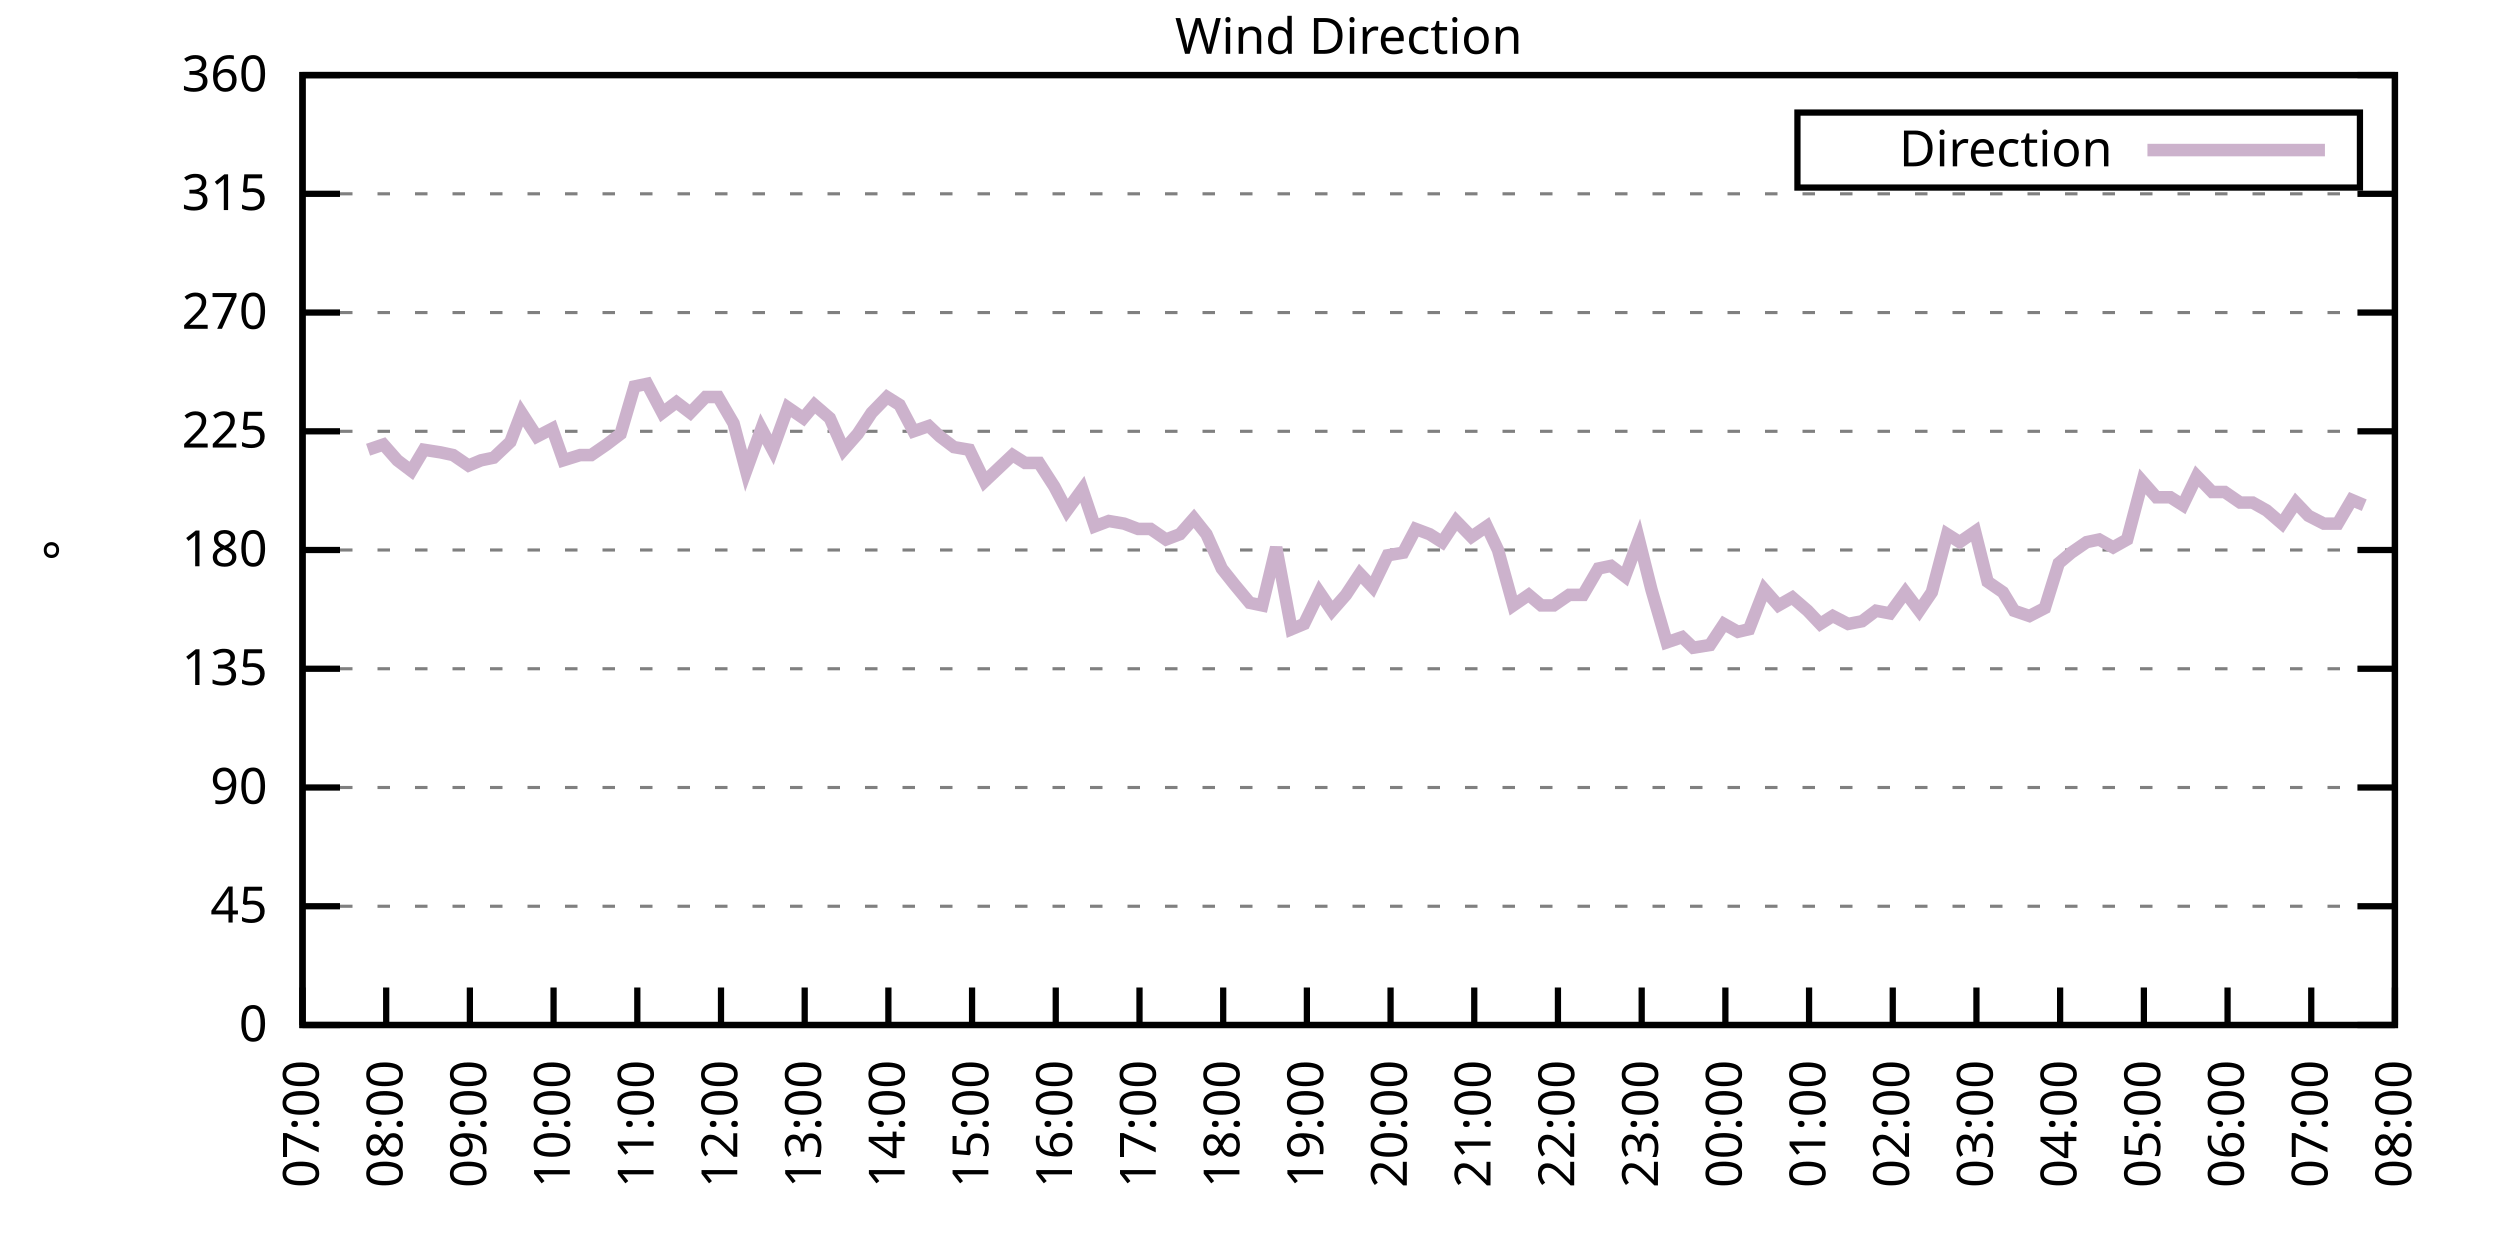
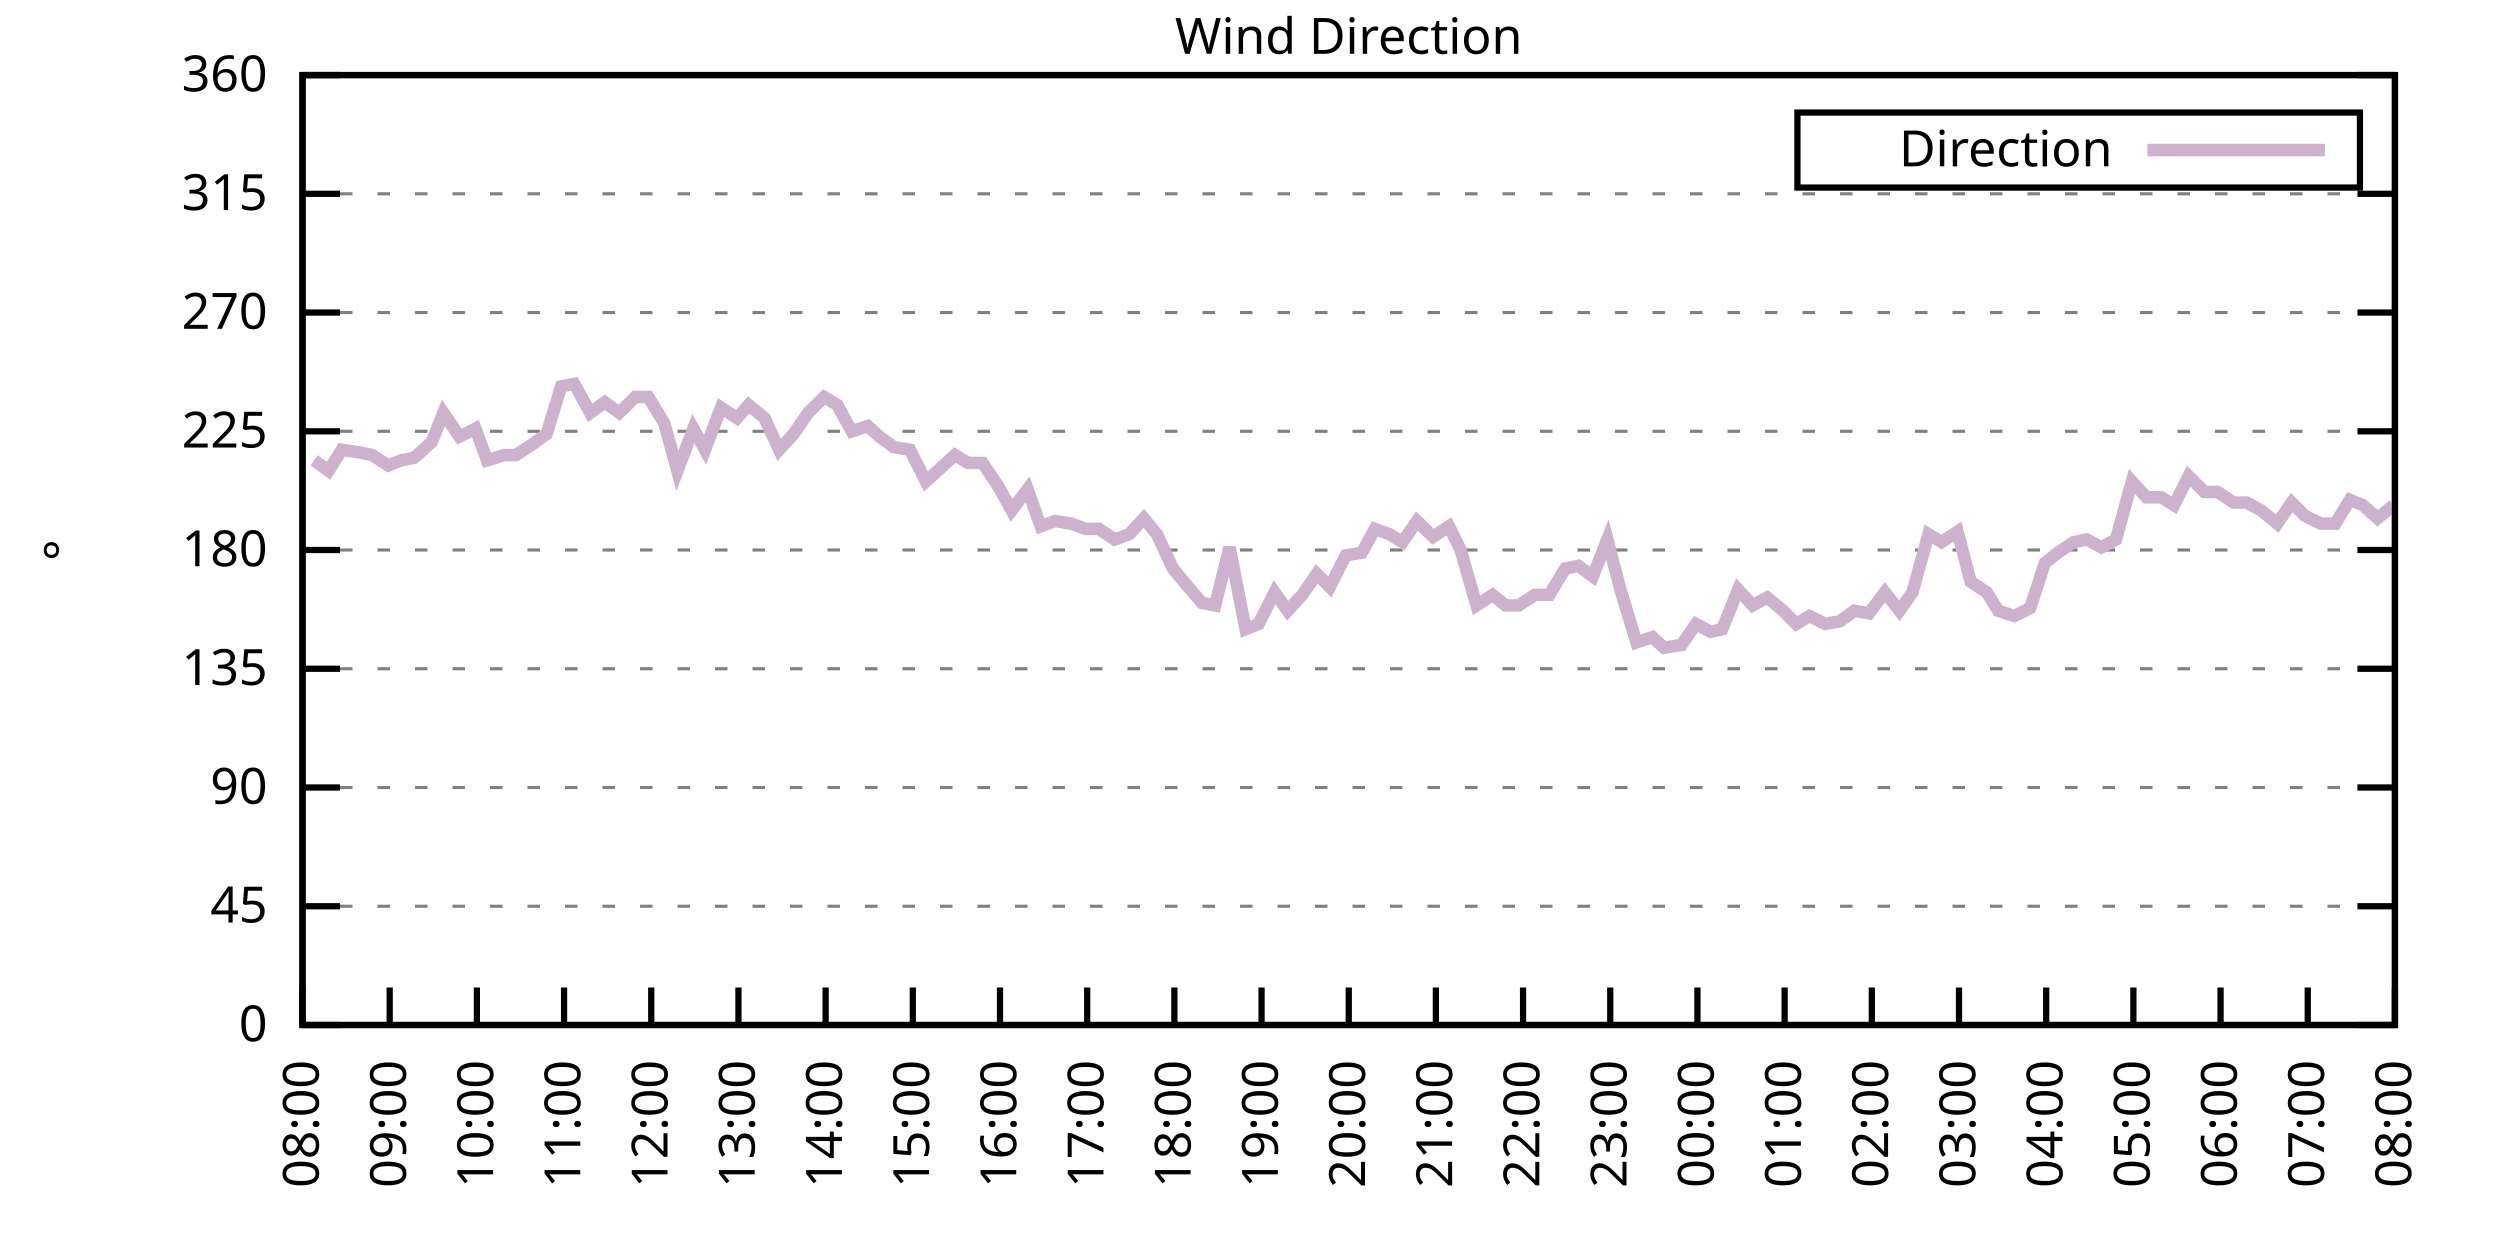
<svg xmlns="http://www.w3.org/2000/svg" xmlns:xlink="http://www.w3.org/1999/xlink" width="400" height="200" viewBox="0 0 400 200">
  <g id="gnuplot_canvas">
    <rect x="0" y="0" width="400" height="200" fill="none" />
    <defs>
      <circle id="gpDot" r="0.5" stroke-width="0.5" stroke="currentColor" />
      <path id="gpPt0" stroke-width="0.333" stroke="currentColor" d="M-1,0 h2 M0,-1 v2" />
      <path id="gpPt1" stroke-width="0.333" stroke="currentColor" d="M-1,-1 L1,1 M1,-1 L-1,1" />
      <path id="gpPt2" stroke-width="0.333" stroke="currentColor" d="M-1,0 L1,0 M0,-1 L0,1 M-1,-1 L1,1 M-1,1 L1,-1" />
      <rect id="gpPt3" stroke-width="0.333" stroke="currentColor" x="-1" y="-1" width="2" height="2" />
      <rect id="gpPt4" stroke-width="0.333" stroke="currentColor" fill="currentColor" x="-1" y="-1" width="2" height="2" />
      <circle id="gpPt5" stroke-width="0.333" stroke="currentColor" cx="0" cy="0" r="1" />
      <use xlink:href="#gpPt5" id="gpPt6" fill="currentColor" stroke="none" />
      <path id="gpPt7" stroke-width="0.333" stroke="currentColor" d="M0,-1.33 L-1.33,0.67 L1.33,0.67 z" />
      <use xlink:href="#gpPt7" id="gpPt8" fill="currentColor" stroke="none" />
      <use xlink:href="#gpPt7" id="gpPt9" stroke="currentColor" transform="rotate(180)" />
      <use xlink:href="#gpPt9" id="gpPt10" fill="currentColor" stroke="none" />
      <use xlink:href="#gpPt3" id="gpPt11" stroke="currentColor" transform="rotate(45)" />
      <use xlink:href="#gpPt11" id="gpPt12" fill="currentColor" stroke="none" />
      <path id="gpPt13" stroke-width="0.333" stroke="currentColor" d="M0,1.330 L1.265,0.411 L0.782,-1.067 L-0.782,-1.076 L-1.265,0.411 z" />
      <use xlink:href="#gpPt13" id="gpPt14" fill="currentColor" stroke="none" />
      <filter id="textbox" filterUnits="objectBoundingBox" x="0" y="0" height="1" width="1">
        <feFlood flood-color="white" flood-opacity="1" result="bgnd" />
        <feComposite in="SourceGraphic" in2="bgnd" operator="atop" />
      </filter>
      <filter id="greybox" filterUnits="objectBoundingBox" x="0" y="0" height="1" width="1">
        <feFlood flood-color="lightgrey" flood-opacity="1" result="grey" />
        <feComposite in="SourceGraphic" in2="grey" operator="atop" />
      </filter>
    </defs>
    <g fill="none" color="white" stroke="currentColor" stroke-width="1.00" stroke-linecap="butt" stroke-linejoin="miter">
</g>
    <g fill="none" color="black" stroke="currentColor" stroke-width="1.00" stroke-linecap="butt" stroke-linejoin="miter">
      <g stroke="none" shape-rendering="crispEdges">
        <polygon fill="rgb(255, 255, 255)" points="48.40,164.00 383.18,164.00 383.18,12.02 48.40,12.02 " />
      </g>
    </g>
    <g fill="none" color="black" stroke="currentColor" stroke-width="1.00" stroke-linecap="butt" stroke-linejoin="miter">
</g>
    <g fill="none" color="black" stroke="black" stroke-width="0.50" stroke-linecap="butt" stroke-linejoin="miter">
</g>
    <g fill="none" color="gray" stroke="currentColor" stroke-width="0.50" stroke-linecap="butt" stroke-linejoin="miter">
      <path stroke="gray" stroke-dasharray="2,4" class="gridline" d="M48.40,164.00 L383.19,164.00  " />
    </g>
    <g fill="none" color="gray" stroke="gray" stroke-width="1.00" stroke-linecap="butt" stroke-linejoin="miter">
</g>
    <g fill="none" color="black" stroke="currentColor" stroke-width="1.00" stroke-linecap="butt" stroke-linejoin="miter">
      <path stroke="black" d="M48.40,164.00 L54.40,164.00 M383.19,164.00 L377.19,164.00  " />
      <g transform="translate(42.80,166.60)" stroke="none" fill="black" font-family="Sans" font-size="8.00" text-anchor="end">
        <text>
          <tspan font-family="Sans"> 0</tspan>
        </text>
      </g>
    </g>
    <g fill="none" color="black" stroke="currentColor" stroke-width="1.00" stroke-linecap="butt" stroke-linejoin="miter">
</g>
    <g fill="none" color="black" stroke="black" stroke-width="0.50" stroke-linecap="butt" stroke-linejoin="miter">
</g>
    <g fill="none" color="gray" stroke="currentColor" stroke-width="0.50" stroke-linecap="butt" stroke-linejoin="miter">
      <path stroke="gray" stroke-dasharray="2,4" class="gridline" d="M48.40,145.00 L383.19,145.00  " />
    </g>
    <g fill="none" color="gray" stroke="gray" stroke-width="1.00" stroke-linecap="butt" stroke-linejoin="miter">
</g>
    <g fill="none" color="black" stroke="currentColor" stroke-width="1.00" stroke-linecap="butt" stroke-linejoin="miter">
      <path stroke="black" d="M48.40,145.00 L54.40,145.00 M383.19,145.00 L377.19,145.00  " />
      <g transform="translate(42.80,147.60)" stroke="none" fill="black" font-family="Sans" font-size="8.00" text-anchor="end">
        <text>
          <tspan font-family="Sans"> 45</tspan>
        </text>
      </g>
    </g>
    <g fill="none" color="black" stroke="currentColor" stroke-width="1.00" stroke-linecap="butt" stroke-linejoin="miter">
</g>
    <g fill="none" color="black" stroke="black" stroke-width="0.50" stroke-linecap="butt" stroke-linejoin="miter">
</g>
    <g fill="none" color="gray" stroke="currentColor" stroke-width="0.50" stroke-linecap="butt" stroke-linejoin="miter">
      <path stroke="gray" stroke-dasharray="2,4" class="gridline" d="M48.40,126.00 L383.19,126.00  " />
    </g>
    <g fill="none" color="gray" stroke="gray" stroke-width="1.00" stroke-linecap="butt" stroke-linejoin="miter">
</g>
    <g fill="none" color="black" stroke="currentColor" stroke-width="1.00" stroke-linecap="butt" stroke-linejoin="miter">
      <path stroke="black" d="M48.40,126.00 L54.40,126.00 M383.19,126.00 L377.19,126.00  " />
      <g transform="translate(42.80,128.60)" stroke="none" fill="black" font-family="Sans" font-size="8.00" text-anchor="end">
        <text>
          <tspan font-family="Sans"> 90</tspan>
        </text>
      </g>
    </g>
    <g fill="none" color="black" stroke="currentColor" stroke-width="1.00" stroke-linecap="butt" stroke-linejoin="miter">
</g>
    <g fill="none" color="black" stroke="black" stroke-width="0.50" stroke-linecap="butt" stroke-linejoin="miter">
</g>
    <g fill="none" color="gray" stroke="currentColor" stroke-width="0.50" stroke-linecap="butt" stroke-linejoin="miter">
      <path stroke="gray" stroke-dasharray="2,4" class="gridline" d="M48.40,107.00 L383.19,107.00  " />
    </g>
    <g fill="none" color="gray" stroke="gray" stroke-width="1.00" stroke-linecap="butt" stroke-linejoin="miter">
</g>
    <g fill="none" color="black" stroke="currentColor" stroke-width="1.00" stroke-linecap="butt" stroke-linejoin="miter">
      <path stroke="black" d="M48.40,107.00 L54.40,107.00 M383.19,107.00 L377.19,107.00  " />
      <g transform="translate(42.80,109.60)" stroke="none" fill="black" font-family="Sans" font-size="8.00" text-anchor="end">
        <text>
          <tspan font-family="Sans"> 135</tspan>
        </text>
      </g>
    </g>
    <g fill="none" color="black" stroke="currentColor" stroke-width="1.00" stroke-linecap="butt" stroke-linejoin="miter">
</g>
    <g fill="none" color="black" stroke="black" stroke-width="0.50" stroke-linecap="butt" stroke-linejoin="miter">
</g>
    <g fill="none" color="gray" stroke="currentColor" stroke-width="0.50" stroke-linecap="butt" stroke-linejoin="miter">
      <path stroke="gray" stroke-dasharray="2,4" class="gridline" d="M48.40,88.00 L383.19,88.00  " />
    </g>
    <g fill="none" color="gray" stroke="gray" stroke-width="1.00" stroke-linecap="butt" stroke-linejoin="miter">
</g>
    <g fill="none" color="black" stroke="currentColor" stroke-width="1.00" stroke-linecap="butt" stroke-linejoin="miter">
      <path stroke="black" d="M48.40,88.00 L54.40,88.00 M383.19,88.00 L377.19,88.00  " />
      <g transform="translate(42.80,90.60)" stroke="none" fill="black" font-family="Sans" font-size="8.00" text-anchor="end">
        <text>
          <tspan font-family="Sans"> 180</tspan>
        </text>
      </g>
    </g>
    <g fill="none" color="black" stroke="currentColor" stroke-width="1.00" stroke-linecap="butt" stroke-linejoin="miter">
</g>
    <g fill="none" color="black" stroke="black" stroke-width="0.50" stroke-linecap="butt" stroke-linejoin="miter">
</g>
    <g fill="none" color="gray" stroke="currentColor" stroke-width="0.50" stroke-linecap="butt" stroke-linejoin="miter">
      <path stroke="gray" stroke-dasharray="2,4" class="gridline" d="M48.40,69.01 L383.19,69.01  " />
    </g>
    <g fill="none" color="gray" stroke="gray" stroke-width="1.00" stroke-linecap="butt" stroke-linejoin="miter">
</g>
    <g fill="none" color="black" stroke="currentColor" stroke-width="1.00" stroke-linecap="butt" stroke-linejoin="miter">
      <path stroke="black" d="M48.40,69.01 L54.40,69.01 M383.19,69.01 L377.19,69.01  " />
      <g transform="translate(42.80,71.61)" stroke="none" fill="black" font-family="Sans" font-size="8.00" text-anchor="end">
        <text>
          <tspan font-family="Sans"> 225</tspan>
        </text>
      </g>
    </g>
    <g fill="none" color="black" stroke="currentColor" stroke-width="1.00" stroke-linecap="butt" stroke-linejoin="miter">
</g>
    <g fill="none" color="black" stroke="black" stroke-width="0.50" stroke-linecap="butt" stroke-linejoin="miter">
</g>
    <g fill="none" color="gray" stroke="currentColor" stroke-width="0.50" stroke-linecap="butt" stroke-linejoin="miter">
      <path stroke="gray" stroke-dasharray="2,4" class="gridline" d="M48.40,50.01 L383.19,50.01  " />
    </g>
    <g fill="none" color="gray" stroke="gray" stroke-width="1.00" stroke-linecap="butt" stroke-linejoin="miter">
</g>
    <g fill="none" color="black" stroke="currentColor" stroke-width="1.00" stroke-linecap="butt" stroke-linejoin="miter">
      <path stroke="black" d="M48.40,50.01 L54.40,50.01 M383.19,50.01 L377.19,50.01  " />
      <g transform="translate(42.80,52.61)" stroke="none" fill="black" font-family="Sans" font-size="8.00" text-anchor="end">
        <text>
          <tspan font-family="Sans"> 270</tspan>
        </text>
      </g>
    </g>
    <g fill="none" color="black" stroke="currentColor" stroke-width="1.00" stroke-linecap="butt" stroke-linejoin="miter">
</g>
    <g fill="none" color="black" stroke="black" stroke-width="0.50" stroke-linecap="butt" stroke-linejoin="miter">
</g>
    <g fill="none" color="gray" stroke="currentColor" stroke-width="0.50" stroke-linecap="butt" stroke-linejoin="miter">
      <path stroke="gray" stroke-dasharray="2,4" class="gridline" d="M48.40,31.01 L383.19,31.01  " />
    </g>
    <g fill="none" color="gray" stroke="gray" stroke-width="1.00" stroke-linecap="butt" stroke-linejoin="miter">
</g>
    <g fill="none" color="black" stroke="currentColor" stroke-width="1.00" stroke-linecap="butt" stroke-linejoin="miter">
      <path stroke="black" d="M48.40,31.01 L54.40,31.01 M383.19,31.01 L377.19,31.01  " />
      <g transform="translate(42.80,33.61)" stroke="none" fill="black" font-family="Sans" font-size="8.00" text-anchor="end">
        <text>
          <tspan font-family="Sans"> 315</tspan>
        </text>
      </g>
    </g>
    <g fill="none" color="black" stroke="currentColor" stroke-width="1.00" stroke-linecap="butt" stroke-linejoin="miter">
</g>
    <g fill="none" color="black" stroke="black" stroke-width="0.50" stroke-linecap="butt" stroke-linejoin="miter">
</g>
    <g fill="none" color="gray" stroke="currentColor" stroke-width="0.50" stroke-linecap="butt" stroke-linejoin="miter">
      <path stroke="gray" stroke-dasharray="2,4" class="gridline" d="M48.40,12.01 L383.19,12.01  " />
    </g>
    <g fill="none" color="gray" stroke="gray" stroke-width="1.00" stroke-linecap="butt" stroke-linejoin="miter">
</g>
    <g fill="none" color="black" stroke="currentColor" stroke-width="1.00" stroke-linecap="butt" stroke-linejoin="miter">
      <path stroke="black" d="M48.40,12.01 L54.40,12.01 M383.19,12.01 L377.19,12.01  " />
      <g transform="translate(42.80,14.61)" stroke="none" fill="black" font-family="Sans" font-size="8.00" text-anchor="end">
        <text>
          <tspan font-family="Sans"> 360</tspan>
        </text>
      </g>
    </g>
    <g fill="none" color="black" stroke="currentColor" stroke-width="1.00" stroke-linecap="butt" stroke-linejoin="miter">
      <path stroke="black" d="M48.40,164.00 L48.40,158.00  " />
      <g transform="translate(51.00,169.60) rotate(270.00)" stroke="none" fill="black" font-family="Sans" font-size="8.00" text-anchor="end">
        <text>
-           <tspan font-family="Sans">07:00</tspan>
-         </text>
-       </g>
-     </g>
-     <g fill="none" color="black" stroke="currentColor" stroke-width="1.00" stroke-linecap="butt" stroke-linejoin="miter">
-       <path stroke="black" d="M61.79,164.00 L61.79,158.00  " />
-       <g transform="translate(64.39,169.60) rotate(270.00)" stroke="none" fill="black" font-family="Sans" font-size="8.00" text-anchor="end">
-         <text>
          <tspan font-family="Sans">08:00</tspan>
        </text>
      </g>
    </g>
    <g fill="none" color="black" stroke="currentColor" stroke-width="1.00" stroke-linecap="butt" stroke-linejoin="miter">
-       <path stroke="black" d="M75.18,164.00 L75.18,158.00  " />
-       <g transform="translate(77.78,169.60) rotate(270.00)" stroke="none" fill="black" font-family="Sans" font-size="8.00" text-anchor="end">
+       <path stroke="black" d="M62.35,164.00 L62.35,158.00  " />
+       <g transform="translate(64.95,169.60) rotate(270.00)" stroke="none" fill="black" font-family="Sans" font-size="8.00" text-anchor="end">
        <text>
          <tspan font-family="Sans">09:00</tspan>
        </text>
      </g>
    </g>
    <g fill="none" color="black" stroke="currentColor" stroke-width="1.00" stroke-linecap="butt" stroke-linejoin="miter">
-       <path stroke="black" d="M88.57,164.00 L88.57,158.00  " />
-       <g transform="translate(91.17,169.60) rotate(270.00)" stroke="none" fill="black" font-family="Sans" font-size="8.00" text-anchor="end">
+       <path stroke="black" d="M76.30,164.00 L76.30,158.00  " />
+       <g transform="translate(78.90,169.60) rotate(270.00)" stroke="none" fill="black" font-family="Sans" font-size="8.00" text-anchor="end">
        <text>
          <tspan font-family="Sans">10:00</tspan>
        </text>
      </g>
    </g>
    <g fill="none" color="black" stroke="currentColor" stroke-width="1.00" stroke-linecap="butt" stroke-linejoin="miter">
-       <path stroke="black" d="M101.97,164.00 L101.97,158.00  " />
-       <g transform="translate(104.57,169.60) rotate(270.00)" stroke="none" fill="black" font-family="Sans" font-size="8.00" text-anchor="end">
+       <path stroke="black" d="M90.25,164.00 L90.25,158.00  " />
+       <g transform="translate(92.85,169.60) rotate(270.00)" stroke="none" fill="black" font-family="Sans" font-size="8.00" text-anchor="end">
        <text>
          <tspan font-family="Sans">11:00</tspan>
        </text>
      </g>
    </g>
    <g fill="none" color="black" stroke="currentColor" stroke-width="1.00" stroke-linecap="butt" stroke-linejoin="miter">
-       <path stroke="black" d="M115.36,164.00 L115.36,158.00  " />
-       <g transform="translate(117.96,169.60) rotate(270.00)" stroke="none" fill="black" font-family="Sans" font-size="8.00" text-anchor="end">
+       <path stroke="black" d="M104.20,164.00 L104.20,158.00  " />
+       <g transform="translate(106.80,169.60) rotate(270.00)" stroke="none" fill="black" font-family="Sans" font-size="8.00" text-anchor="end">
        <text>
          <tspan font-family="Sans">12:00</tspan>
        </text>
      </g>
    </g>
    <g fill="none" color="black" stroke="currentColor" stroke-width="1.00" stroke-linecap="butt" stroke-linejoin="miter">
-       <path stroke="black" d="M128.75,164.00 L128.75,158.00  " />
-       <g transform="translate(131.35,169.60) rotate(270.00)" stroke="none" fill="black" font-family="Sans" font-size="8.00" text-anchor="end">
+       <path stroke="black" d="M118.15,164.00 L118.15,158.00  " />
+       <g transform="translate(120.75,169.60) rotate(270.00)" stroke="none" fill="black" font-family="Sans" font-size="8.00" text-anchor="end">
        <text>
          <tspan font-family="Sans">13:00</tspan>
        </text>
      </g>
    </g>
    <g fill="none" color="black" stroke="currentColor" stroke-width="1.00" stroke-linecap="butt" stroke-linejoin="miter">
-       <path stroke="black" d="M142.14,164.00 L142.14,158.00  " />
-       <g transform="translate(144.74,169.60) rotate(270.00)" stroke="none" fill="black" font-family="Sans" font-size="8.00" text-anchor="end">
+       <path stroke="black" d="M132.10,164.00 L132.10,158.00  " />
+       <g transform="translate(134.70,169.60) rotate(270.00)" stroke="none" fill="black" font-family="Sans" font-size="8.00" text-anchor="end">
        <text>
          <tspan font-family="Sans">14:00</tspan>
        </text>
      </g>
    </g>
    <g fill="none" color="black" stroke="currentColor" stroke-width="1.00" stroke-linecap="butt" stroke-linejoin="miter">
-       <path stroke="black" d="M155.53,164.00 L155.53,158.00  " />
-       <g transform="translate(158.13,169.60) rotate(270.00)" stroke="none" fill="black" font-family="Sans" font-size="8.00" text-anchor="end">
+       <path stroke="black" d="M146.05,164.00 L146.05,158.00  " />
+       <g transform="translate(148.65,169.60) rotate(270.00)" stroke="none" fill="black" font-family="Sans" font-size="8.00" text-anchor="end">
        <text>
          <tspan font-family="Sans">15:00</tspan>
        </text>
      </g>
    </g>
    <g fill="none" color="black" stroke="currentColor" stroke-width="1.00" stroke-linecap="butt" stroke-linejoin="miter">
-       <path stroke="black" d="M168.92,164.00 L168.92,158.00  " />
-       <g transform="translate(171.52,169.60) rotate(270.00)" stroke="none" fill="black" font-family="Sans" font-size="8.00" text-anchor="end">
+       <path stroke="black" d="M160.00,164.00 L160.00,158.00  " />
+       <g transform="translate(162.60,169.60) rotate(270.00)" stroke="none" fill="black" font-family="Sans" font-size="8.00" text-anchor="end">
        <text>
          <tspan font-family="Sans">16:00</tspan>
        </text>
      </g>
    </g>
    <g fill="none" color="black" stroke="currentColor" stroke-width="1.00" stroke-linecap="butt" stroke-linejoin="miter">
-       <path stroke="black" d="M182.32,164.00 L182.32,158.00  " />
-       <g transform="translate(184.92,169.60) rotate(270.00)" stroke="none" fill="black" font-family="Sans" font-size="8.00" text-anchor="end">
+       <path stroke="black" d="M173.95,164.00 L173.95,158.00  " />
+       <g transform="translate(176.55,169.60) rotate(270.00)" stroke="none" fill="black" font-family="Sans" font-size="8.00" text-anchor="end">
        <text>
          <tspan font-family="Sans">17:00</tspan>
        </text>
      </g>
    </g>
    <g fill="none" color="black" stroke="currentColor" stroke-width="1.00" stroke-linecap="butt" stroke-linejoin="miter">
-       <path stroke="black" d="M195.71,164.00 L195.71,158.00  " />
-       <g transform="translate(198.31,169.60) rotate(270.00)" stroke="none" fill="black" font-family="Sans" font-size="8.00" text-anchor="end">
+       <path stroke="black" d="M187.90,164.00 L187.90,158.00  " />
+       <g transform="translate(190.50,169.60) rotate(270.00)" stroke="none" fill="black" font-family="Sans" font-size="8.00" text-anchor="end">
        <text>
          <tspan font-family="Sans">18:00</tspan>
        </text>
      </g>
    </g>
    <g fill="none" color="black" stroke="currentColor" stroke-width="1.00" stroke-linecap="butt" stroke-linejoin="miter">
-       <path stroke="black" d="M209.10,164.00 L209.10,158.00  " />
-       <g transform="translate(211.70,169.60) rotate(270.00)" stroke="none" fill="black" font-family="Sans" font-size="8.00" text-anchor="end">
+       <path stroke="black" d="M201.85,164.00 L201.85,158.00  " />
+       <g transform="translate(204.45,169.60) rotate(270.00)" stroke="none" fill="black" font-family="Sans" font-size="8.00" text-anchor="end">
        <text>
          <tspan font-family="Sans">19:00</tspan>
        </text>
      </g>
    </g>
    <g fill="none" color="black" stroke="currentColor" stroke-width="1.00" stroke-linecap="butt" stroke-linejoin="miter">
-       <path stroke="black" d="M222.49,164.00 L222.49,158.00  " />
-       <g transform="translate(225.09,169.60) rotate(270.00)" stroke="none" fill="black" font-family="Sans" font-size="8.00" text-anchor="end">
+       <path stroke="black" d="M215.80,164.00 L215.80,158.00  " />
+       <g transform="translate(218.40,169.60) rotate(270.00)" stroke="none" fill="black" font-family="Sans" font-size="8.00" text-anchor="end">
        <text>
          <tspan font-family="Sans">20:00</tspan>
        </text>
      </g>
    </g>
    <g fill="none" color="black" stroke="currentColor" stroke-width="1.00" stroke-linecap="butt" stroke-linejoin="miter">
-       <path stroke="black" d="M235.88,164.00 L235.88,158.00  " />
-       <g transform="translate(238.48,169.60) rotate(270.00)" stroke="none" fill="black" font-family="Sans" font-size="8.00" text-anchor="end">
+       <path stroke="black" d="M229.74,164.00 L229.74,158.00  " />
+       <g transform="translate(232.34,169.60) rotate(270.00)" stroke="none" fill="black" font-family="Sans" font-size="8.00" text-anchor="end">
        <text>
          <tspan font-family="Sans">21:00</tspan>
        </text>
      </g>
    </g>
    <g fill="none" color="black" stroke="currentColor" stroke-width="1.00" stroke-linecap="butt" stroke-linejoin="miter">
-       <path stroke="black" d="M249.27,164.00 L249.27,158.00  " />
-       <g transform="translate(251.87,169.60) rotate(270.00)" stroke="none" fill="black" font-family="Sans" font-size="8.00" text-anchor="end">
+       <path stroke="black" d="M243.69,164.00 L243.69,158.00  " />
+       <g transform="translate(246.29,169.60) rotate(270.00)" stroke="none" fill="black" font-family="Sans" font-size="8.00" text-anchor="end">
        <text>
          <tspan font-family="Sans">22:00</tspan>
        </text>
      </g>
    </g>
    <g fill="none" color="black" stroke="currentColor" stroke-width="1.00" stroke-linecap="butt" stroke-linejoin="miter">
-       <path stroke="black" d="M262.67,164.00 L262.67,158.00  " />
-       <g transform="translate(265.27,169.60) rotate(270.00)" stroke="none" fill="black" font-family="Sans" font-size="8.00" text-anchor="end">
+       <path stroke="black" d="M257.64,164.00 L257.64,158.00  " />
+       <g transform="translate(260.24,169.60) rotate(270.00)" stroke="none" fill="black" font-family="Sans" font-size="8.00" text-anchor="end">
        <text>
          <tspan font-family="Sans">23:00</tspan>
        </text>
      </g>
    </g>
    <g fill="none" color="black" stroke="currentColor" stroke-width="1.00" stroke-linecap="butt" stroke-linejoin="miter">
-       <path stroke="black" d="M276.06,164.00 L276.06,158.00  " />
-       <g transform="translate(278.66,169.60) rotate(270.00)" stroke="none" fill="black" font-family="Sans" font-size="8.00" text-anchor="end">
+       <path stroke="black" d="M271.59,164.00 L271.59,158.00  " />
+       <g transform="translate(274.19,169.60) rotate(270.00)" stroke="none" fill="black" font-family="Sans" font-size="8.00" text-anchor="end">
        <text>
          <tspan font-family="Sans">00:00</tspan>
        </text>
      </g>
    </g>
    <g fill="none" color="black" stroke="currentColor" stroke-width="1.00" stroke-linecap="butt" stroke-linejoin="miter">
-       <path stroke="black" d="M289.45,164.00 L289.45,158.00  " />
-       <g transform="translate(292.05,169.60) rotate(270.00)" stroke="none" fill="black" font-family="Sans" font-size="8.00" text-anchor="end">
+       <path stroke="black" d="M285.54,164.00 L285.54,158.00  " />
+       <g transform="translate(288.14,169.60) rotate(270.00)" stroke="none" fill="black" font-family="Sans" font-size="8.00" text-anchor="end">
        <text>
          <tspan font-family="Sans">01:00</tspan>
        </text>
      </g>
    </g>
    <g fill="none" color="black" stroke="currentColor" stroke-width="1.00" stroke-linecap="butt" stroke-linejoin="miter">
-       <path stroke="black" d="M302.84,164.00 L302.84,158.00  " />
-       <g transform="translate(305.44,169.60) rotate(270.00)" stroke="none" fill="black" font-family="Sans" font-size="8.00" text-anchor="end">
+       <path stroke="black" d="M299.49,164.00 L299.49,158.00  " />
+       <g transform="translate(302.09,169.60) rotate(270.00)" stroke="none" fill="black" font-family="Sans" font-size="8.00" text-anchor="end">
        <text>
          <tspan font-family="Sans">02:00</tspan>
        </text>
      </g>
    </g>
    <g fill="none" color="black" stroke="currentColor" stroke-width="1.00" stroke-linecap="butt" stroke-linejoin="miter">
-       <path stroke="black" d="M316.23,164.00 L316.23,158.00  " />
-       <g transform="translate(318.83,169.60) rotate(270.00)" stroke="none" fill="black" font-family="Sans" font-size="8.00" text-anchor="end">
+       <path stroke="black" d="M313.44,164.00 L313.44,158.00  " />
+       <g transform="translate(316.04,169.60) rotate(270.00)" stroke="none" fill="black" font-family="Sans" font-size="8.00" text-anchor="end">
        <text>
          <tspan font-family="Sans">03:00</tspan>
        </text>
      </g>
    </g>
    <g fill="none" color="black" stroke="currentColor" stroke-width="1.00" stroke-linecap="butt" stroke-linejoin="miter">
-       <path stroke="black" d="M329.62,164.00 L329.62,158.00  " />
-       <g transform="translate(332.22,169.60) rotate(270.00)" stroke="none" fill="black" font-family="Sans" font-size="8.00" text-anchor="end">
+       <path stroke="black" d="M327.39,164.00 L327.39,158.00  " />
+       <g transform="translate(329.99,169.60) rotate(270.00)" stroke="none" fill="black" font-family="Sans" font-size="8.00" text-anchor="end">
        <text>
          <tspan font-family="Sans">04:00</tspan>
        </text>
      </g>
    </g>
    <g fill="none" color="black" stroke="currentColor" stroke-width="1.00" stroke-linecap="butt" stroke-linejoin="miter">
-       <path stroke="black" d="M343.02,164.00 L343.02,158.00  " />
-       <g transform="translate(345.62,169.60) rotate(270.00)" stroke="none" fill="black" font-family="Sans" font-size="8.00" text-anchor="end">
+       <path stroke="black" d="M341.34,164.00 L341.34,158.00  " />
+       <g transform="translate(343.94,169.60) rotate(270.00)" stroke="none" fill="black" font-family="Sans" font-size="8.00" text-anchor="end">
        <text>
          <tspan font-family="Sans">05:00</tspan>
        </text>
      </g>
    </g>
    <g fill="none" color="black" stroke="currentColor" stroke-width="1.00" stroke-linecap="butt" stroke-linejoin="miter">
-       <path stroke="black" d="M356.41,164.00 L356.41,158.00  " />
-       <g transform="translate(359.01,169.60) rotate(270.00)" stroke="none" fill="black" font-family="Sans" font-size="8.00" text-anchor="end">
+       <path stroke="black" d="M355.29,164.00 L355.29,158.00  " />
+       <g transform="translate(357.89,169.60) rotate(270.00)" stroke="none" fill="black" font-family="Sans" font-size="8.00" text-anchor="end">
        <text>
          <tspan font-family="Sans">06:00</tspan>
        </text>
      </g>
    </g>
    <g fill="none" color="black" stroke="currentColor" stroke-width="1.00" stroke-linecap="butt" stroke-linejoin="miter">
-       <path stroke="black" d="M369.80,164.00 L369.80,158.00  " />
-       <g transform="translate(372.40,169.60) rotate(270.00)" stroke="none" fill="black" font-family="Sans" font-size="8.00" text-anchor="end">
+       <path stroke="black" d="M369.24,164.00 L369.24,158.00  " />
+       <g transform="translate(371.84,169.60) rotate(270.00)" stroke="none" fill="black" font-family="Sans" font-size="8.00" text-anchor="end">
        <text>
          <tspan font-family="Sans">07:00</tspan>
        </text>
      </g>
    </g>
    <g fill="none" color="black" stroke="currentColor" stroke-width="1.00" stroke-linecap="butt" stroke-linejoin="miter">
      <path stroke="black" d="M383.19,164.00 L383.19,158.00  " />
      <g transform="translate(385.79,169.60) rotate(270.00)" stroke="none" fill="black" font-family="Sans" font-size="8.00" text-anchor="end">
        <text>
          <tspan font-family="Sans">08:00</tspan>
        </text>
      </g>
    </g>
    <g fill="none" color="black" stroke="currentColor" stroke-width="1.00" stroke-linecap="butt" stroke-linejoin="miter">
</g>
    <g fill="none" color="black" stroke="currentColor" stroke-width="1.00" stroke-linecap="butt" stroke-linejoin="miter">
      <path stroke="black" d="M48.40,12.01 L48.40,164.00 L383.19,164.00 L383.19,12.01 L48.40,12.01 Z  " />
    </g>
    <g fill="none" color="black" stroke="currentColor" stroke-width="1.00" stroke-linecap="butt" stroke-linejoin="miter">
</g>
    <g fill="none" color="black" stroke="currentColor" stroke-width="1.00" stroke-linecap="butt" stroke-linejoin="miter">
      <path stroke="black" d="M287.59,30.01 L287.59,18.01 L377.59,18.01 L377.59,30.01 L287.59,30.01 Z  " />
    </g>
    <g id="Wind_direction_plot_1">
      <g fill="none" color="white" stroke="black" stroke-width="2.00" stroke-linecap="butt" stroke-linejoin="miter">
</g>
      <g fill="none" color="black" stroke="currentColor" stroke-width="2.00" stroke-linecap="butt" stroke-linejoin="miter">
        <g transform="translate(337.99,26.61)" stroke="none" fill="black" font-family="Sans" font-size="8.00" text-anchor="end">
          <text>
            <tspan font-family="Sans">Direction</tspan>
          </text>
        </g>
      </g>
      <g fill="none" color="black" stroke="currentColor" stroke-width="2.00" stroke-linecap="butt" stroke-linejoin="miter">
-         <path stroke="rgb(204, 178, 204)" d="M343.59,24.01 L371.99,24.01 M58.89,71.96 L61.35,71.12 L63.58,73.65 L65.81,75.34 L67.82,71.96 L70.50,72.38   L72.50,72.81 L74.96,74.49 L76.97,73.65 L78.98,73.23 L81.66,70.70 L83.44,66.05 L85.90,69.85 L88.35,68.58   L90.14,73.65 L92.82,72.81 L94.60,72.81 L97.06,71.12 L99.29,69.43 L101.52,61.83 L103.53,61.41 L105.98,66.05   L108.22,64.36 L110.45,66.05 L112.90,63.52 L114.91,63.52 L117.37,67.74 L119.38,75.34 L121.83,68.58 L123.62,71.96   L126.07,65.21 L128.53,66.90 L130.31,64.78 L132.77,66.90 L135.00,71.96 L137.23,69.43 L139.46,66.05 L141.92,63.52   L143.93,64.78 L146.16,69.01 L148.61,68.16 L150.40,69.85 L152.63,71.54 L155.09,71.96 L157.54,77.03 L159.33,75.34   L162.01,72.81 L164.01,74.07 L166.25,74.07 L168.70,77.87 L170.71,81.67 L173.17,78.29 L175.17,84.21 L177.41,83.36   L179.86,83.78 L182.09,84.63 L184.10,84.63 L186.56,86.32 L188.79,85.47 L191.02,82.94 L193.03,85.47 L195.48,90.96   L197.49,93.49 L199.95,96.45 L201.96,96.87 L204.19,87.58 L206.64,100.67 L208.65,99.83 L211.11,94.76 L213.12,97.72   L215.35,95.18 L217.58,91.80 L219.59,93.92 L222.04,88.85 L224.50,88.43 L226.51,84.63 L228.74,85.47 L230.75,86.74   L232.98,83.36 L235.44,85.89 L237.89,84.21 L239.68,88.00 L242.13,96.87 L244.59,95.18 L246.60,96.87 L248.60,96.87   L251.06,95.18 L253.29,95.18 L255.75,90.96 L257.76,90.54 L259.99,92.23 L262.22,86.32 L264.23,94.34 L266.68,102.78   L269.14,101.94 L270.92,103.63 L273.60,103.20 L275.83,99.83 L278.07,101.09 L279.85,100.67 L282.31,94.34 L284.54,96.87   L286.77,95.60 L289.23,97.72 L291.23,99.83 L293.24,98.56 L295.70,99.83 L297.93,99.40 L300.16,97.72 L302.39,98.14   L304.85,94.76 L307.08,97.72 L309.09,94.76 L311.54,85.47 L313.55,86.74 L316.01,85.05 L318.02,93.07 L320.47,94.76   L322.26,97.72 L324.71,98.56 L327.17,97.29 L329.40,90.12 L331.41,88.43 L333.86,86.74 L335.87,86.32 L338.10,87.58   L340.34,86.32 L342.79,77.03 L345.02,79.56 L347.26,79.56 L349.26,80.83 L351.50,76.18 L353.95,78.72 L355.96,78.72   L358.42,80.41 L360.42,80.41 L362.66,81.67 L365.11,83.78 L367.34,80.41 L369.35,82.52 L371.81,83.78 L374.04,83.78   L376.27,79.98 L378.28,80.83  " />
+         <path stroke="rgb(204, 178, 204)" d="M343.59,24.01 L371.99,24.01 M50.26,73.65 L52.58,75.34 L54.68,71.96 L57.47,72.38 L59.56,72.81 L62.12,74.49   L64.21,73.65 L66.30,73.23 L69.09,70.70 L70.95,66.05 L73.51,69.85 L76.07,68.58 L77.93,73.65 L80.72,72.81   L82.58,72.81 L85.13,71.12 L87.46,69.43 L89.78,61.83 L91.88,61.41 L94.43,66.05 L96.76,64.36 L99.08,66.05   L101.64,63.52 L103.73,63.52 L106.29,67.74 L108.38,75.34 L110.94,68.58 L112.80,71.96 L115.36,65.21 L117.92,66.90   L119.78,64.78 L122.33,66.90 L124.66,71.96 L126.98,69.43 L129.31,66.05 L131.87,63.52 L133.96,64.78 L136.28,69.01   L138.84,68.16 L140.70,69.85 L143.02,71.54 L145.58,71.96 L148.14,77.03 L150.00,75.34 L152.79,72.81 L154.88,74.07   L157.21,74.07 L159.76,77.87 L161.86,81.67 L164.41,78.29 L166.51,84.21 L168.83,83.36 L171.39,83.78 L173.71,84.63   L175.81,84.63 L178.36,86.32 L180.69,85.47 L183.01,82.94 L185.11,85.47 L187.66,90.96 L189.76,93.49 L192.31,96.45   L194.41,96.87 L196.73,87.58 L199.29,100.67 L201.38,99.83 L203.94,94.76 L206.03,97.72 L208.36,95.18 L210.68,91.80   L212.77,93.92 L215.33,88.85 L217.89,88.43 L219.98,84.63 L222.30,85.47 L224.40,86.74 L226.72,83.36 L229.28,85.89   L231.84,84.21 L233.70,88.00 L236.25,96.87 L238.81,95.18 L240.90,96.87 L243.00,96.87 L245.55,95.18 L247.88,95.18   L250.44,90.96 L252.53,90.54 L254.85,92.23 L257.18,86.32 L259.27,94.34 L261.83,102.78 L264.39,101.94 L266.25,103.63   L269.04,103.20 L271.36,99.83 L273.69,101.09 L275.55,100.67 L278.10,94.34 L280.43,96.87 L282.75,95.60 L285.31,97.72   L287.40,99.83 L289.50,98.56 L292.05,99.83 L294.38,99.40 L296.70,97.72 L299.03,98.14 L301.58,94.76 L303.91,97.72   L306.00,94.76 L308.56,85.47 L310.65,86.74 L313.21,85.05 L315.30,93.07 L317.86,94.76 L319.72,97.72 L322.28,98.56   L324.83,97.29 L327.16,90.12 L329.25,88.43 L331.81,86.74 L333.90,86.32 L336.23,87.58 L338.55,86.32 L341.11,77.03   L343.43,79.56 L345.76,79.56 L347.85,80.83 L350.18,76.18 L352.73,78.72 L354.83,78.72 L357.38,80.41 L359.48,80.41   L361.80,81.67 L364.36,83.78 L366.68,80.41 L368.78,82.52 L371.33,83.78 L373.66,83.78 L375.98,79.98 L378.08,80.83   L380.40,82.94 L382.96,80.83  " />
      </g>
    </g>
    <g fill="none" color="black" stroke="currentColor" stroke-width="2.00" stroke-linecap="butt" stroke-linejoin="miter">
</g>
    <g fill="none" color="black" stroke="black" stroke-width="1.00" stroke-linecap="butt" stroke-linejoin="miter">
</g>
    <g fill="none" color="black" stroke="currentColor" stroke-width="1.00" stroke-linecap="butt" stroke-linejoin="miter">
      <path stroke="black" d="M48.40,12.01 L48.40,164.00 L383.19,164.00 L383.19,12.01 L48.40,12.01 Z  " />
      <g transform="translate(12.80,88.01) rotate(270.00)" stroke="none" fill="black" font-family="Sans" font-size="8.00" text-anchor="middle">
        <text>
          <tspan font-family="Sans">°</tspan>
        </text>
      </g>
    </g>
    <g fill="none" color="black" stroke="currentColor" stroke-width="1.00" stroke-linecap="butt" stroke-linejoin="miter">
</g>
    <g fill="none" color="black" stroke="currentColor" stroke-width="1.00" stroke-linecap="butt" stroke-linejoin="miter">
      <g transform="translate(215.79,8.61)" stroke="none" fill="black" font-family="Sans" font-size="8.00" text-anchor="middle">
        <text>
          <tspan font-family="Sans">Wind Direction</tspan>
        </text>
      </g>
    </g>
    <g fill="none" color="black" stroke="currentColor" stroke-width="1.00" stroke-linecap="butt" stroke-linejoin="miter">
</g>
  </g>
</svg>
